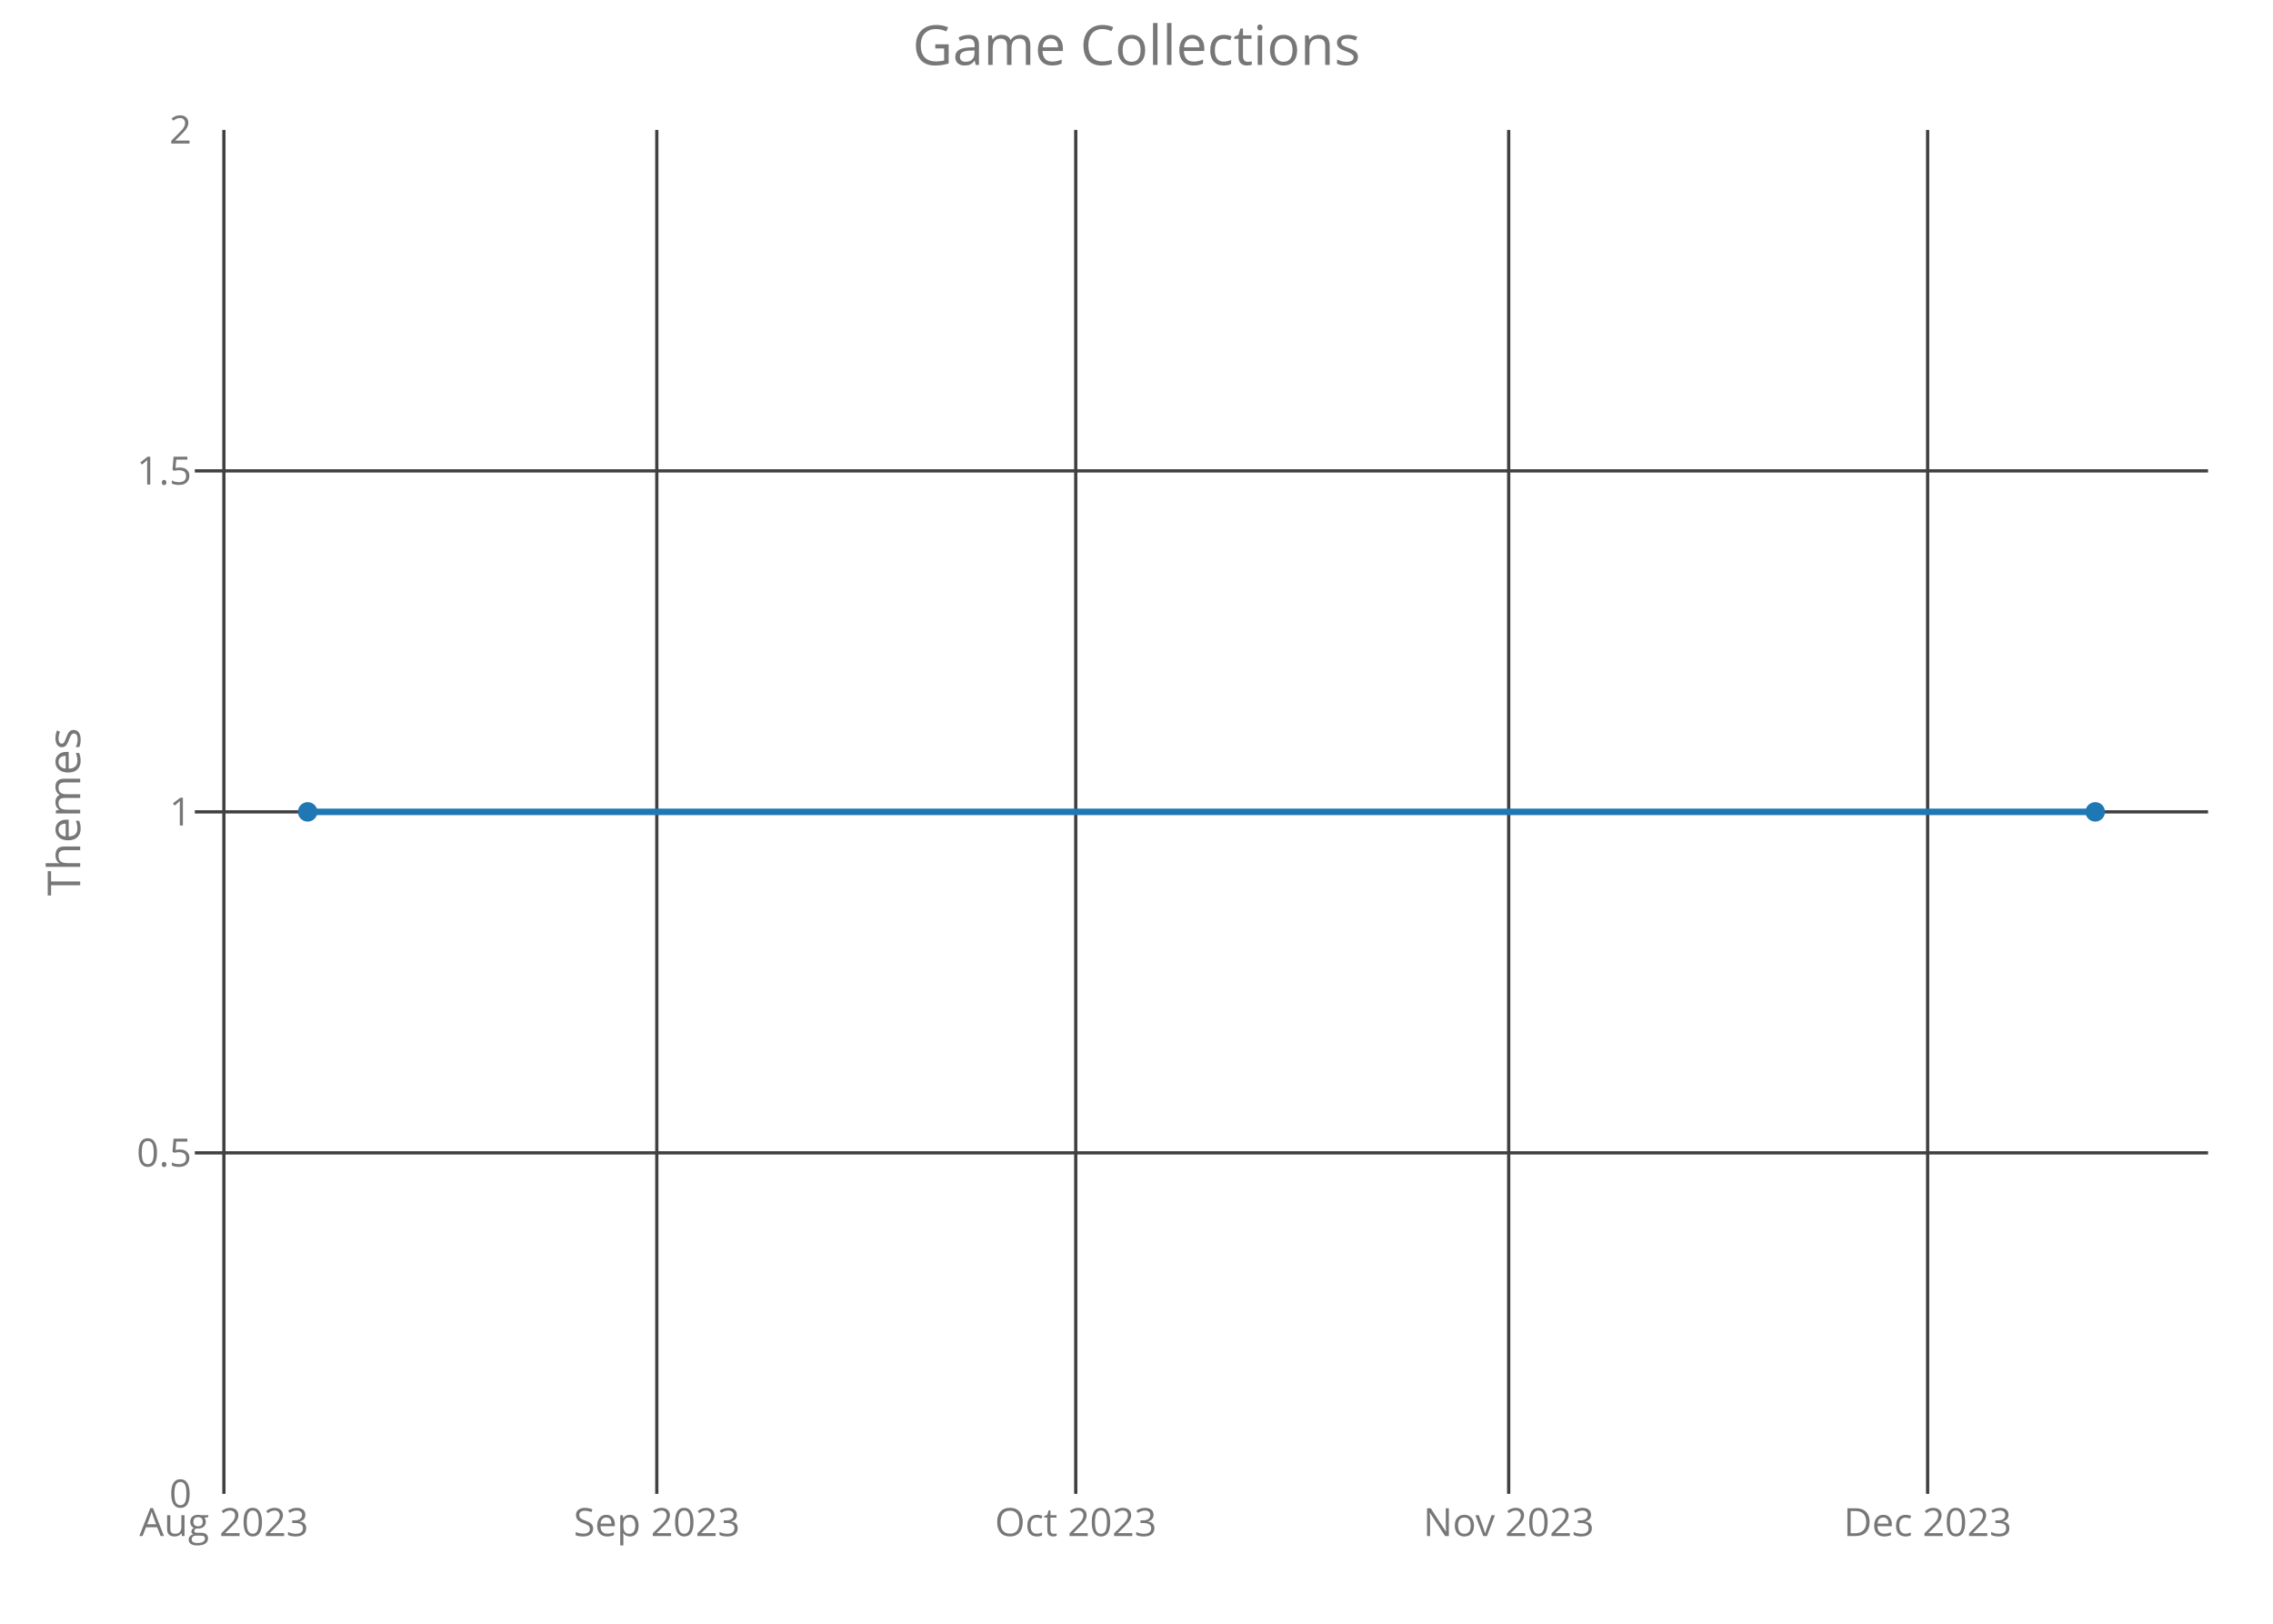
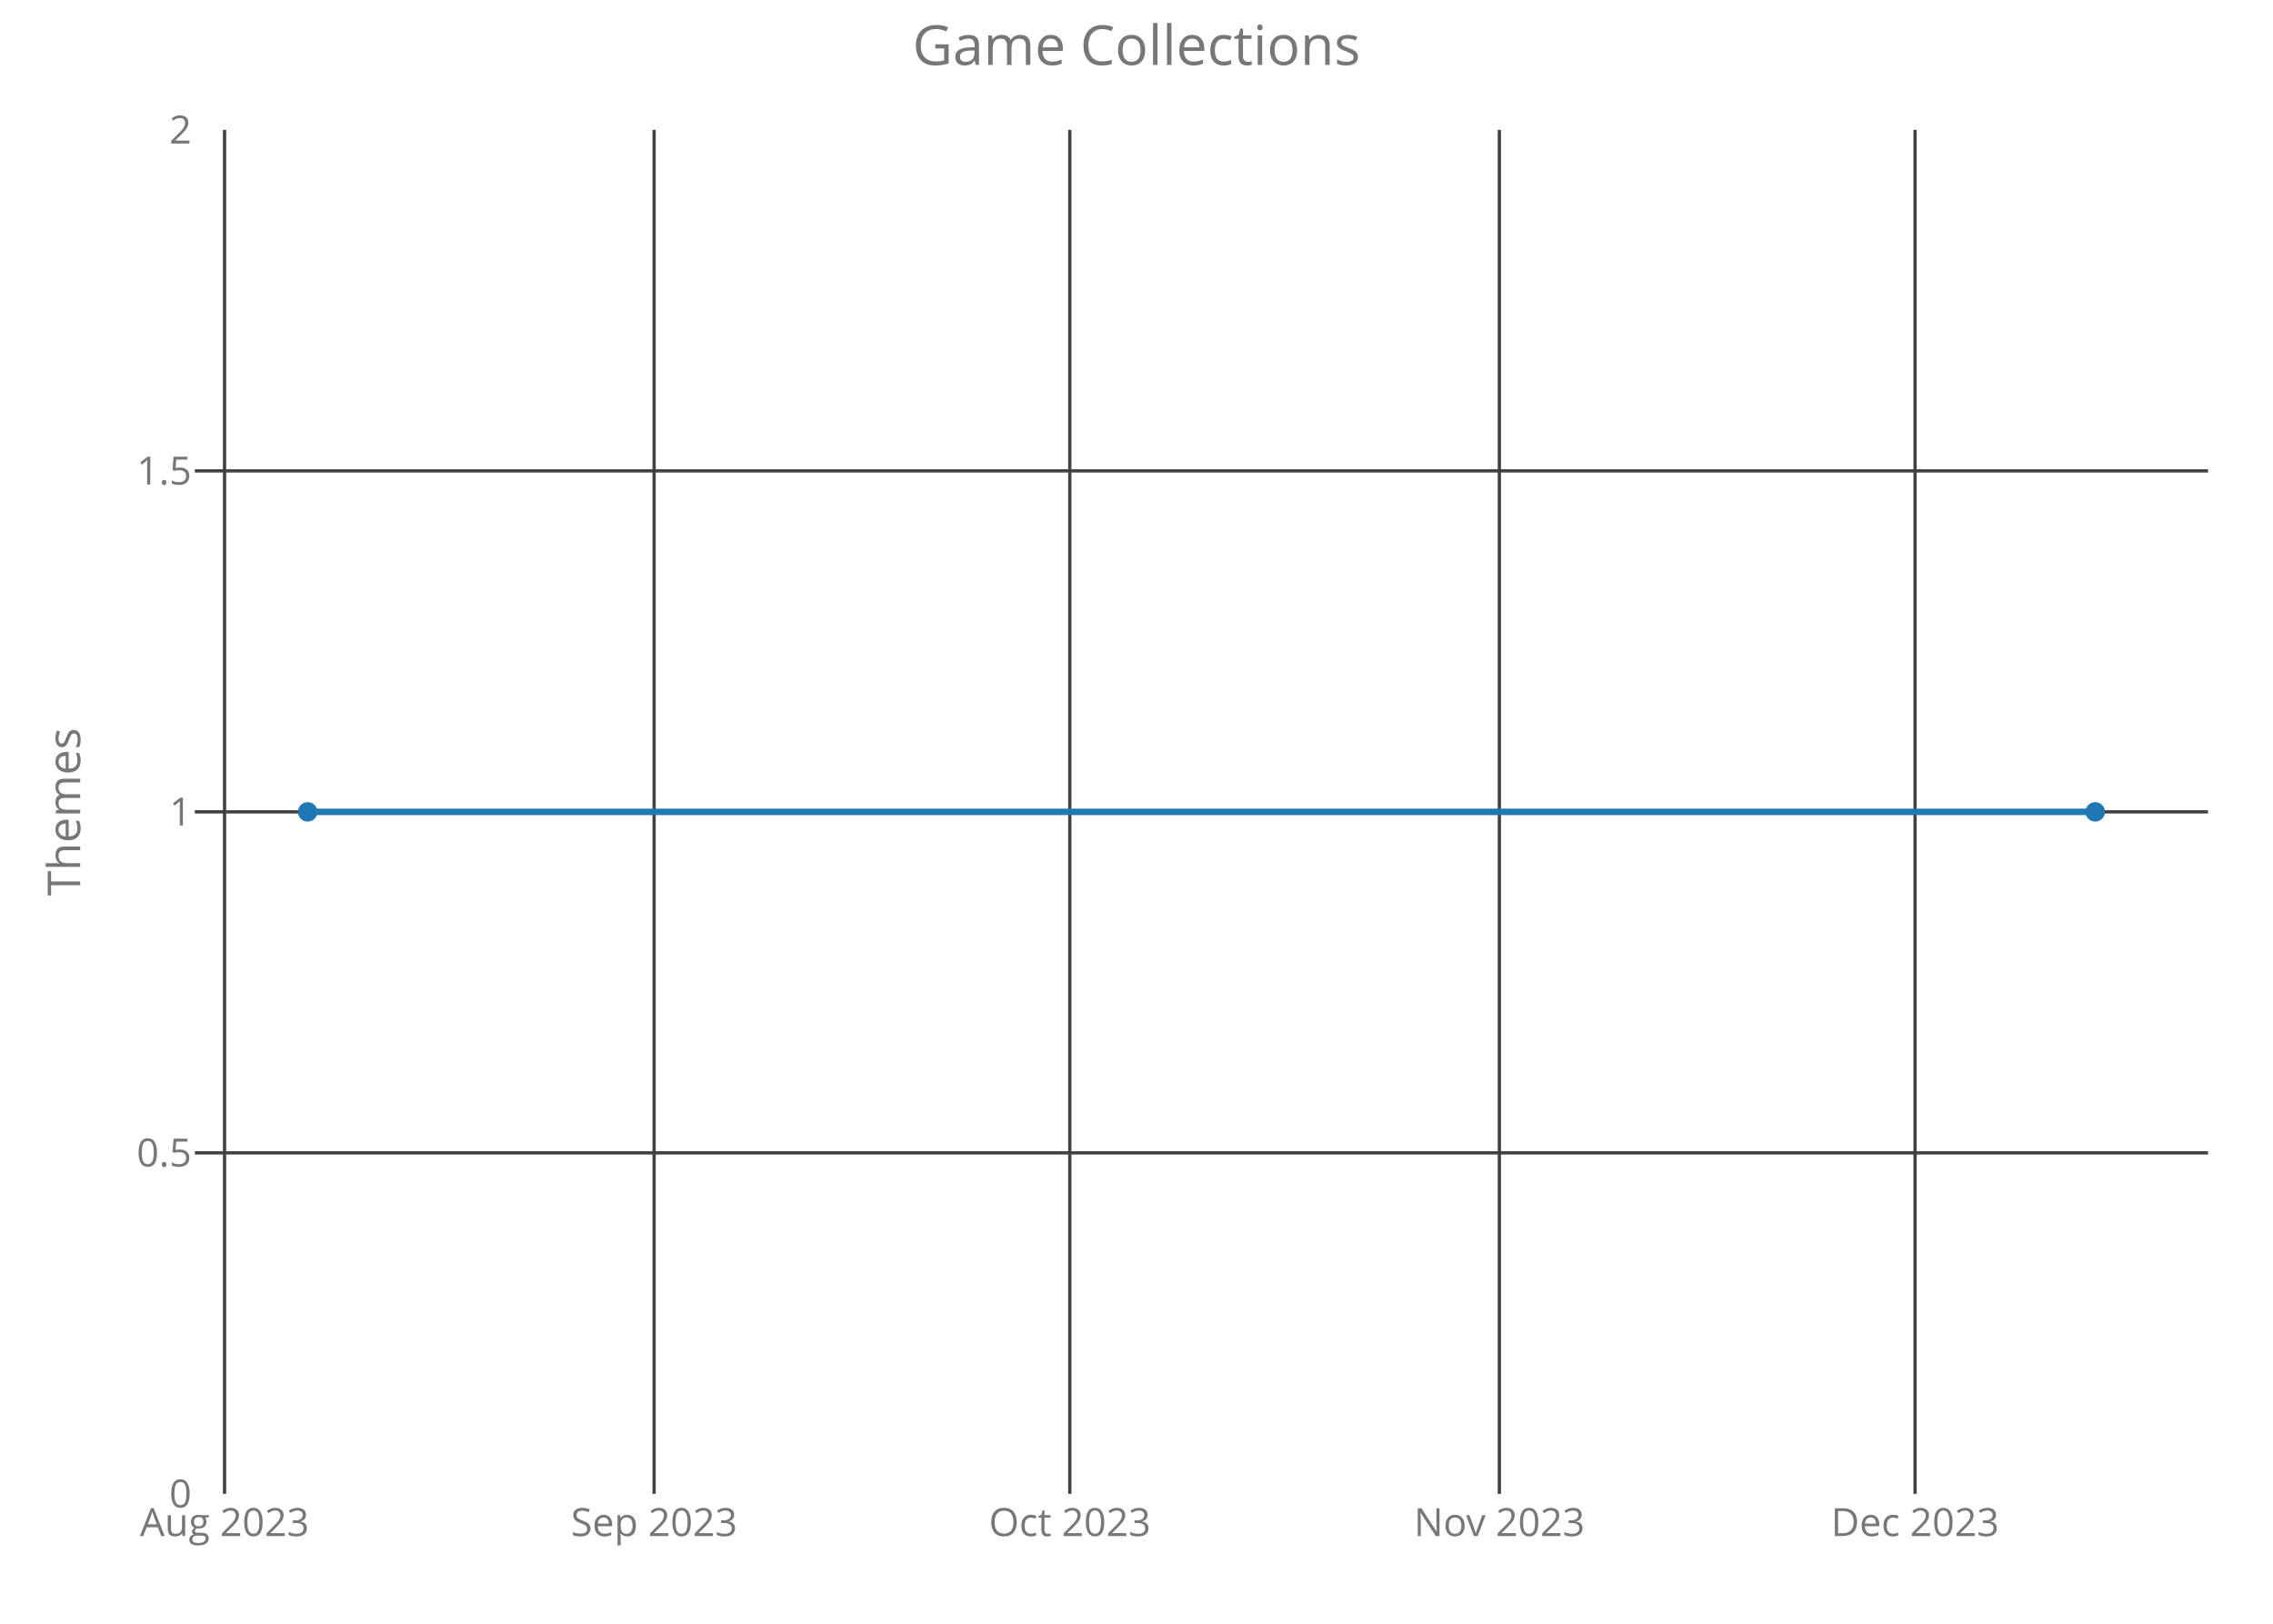
<svg xmlns="http://www.w3.org/2000/svg" class="main-svg" width="700" height="500" style="" viewBox="0 0 700 500">
  <rect x="0" y="0" width="700" height="500" style="fill: rgb(0, 0, 0); fill-opacity: 0;" />
-   <defs id="defs-a7b070">
+   <defs id="defs-46f2c0">
    <g class="clips">
-       <clipPath id="clipa7b070xyplot" class="plotclip">
+       <clipPath id="clip46f2c0xyplot" class="plotclip">
        <rect width="620" height="420" />
      </clipPath>
-       <clipPath class="axesclip" id="clipa7b070x">
+       <clipPath class="axesclip" id="clip46f2c0x">
        <rect x="60" y="0" width="620" height="500" />
      </clipPath>
-       <clipPath class="axesclip" id="clipa7b070y">
+       <clipPath class="axesclip" id="clip46f2c0y">
        <rect x="0" y="40" width="700" height="420" />
      </clipPath>
-       <clipPath class="axesclip" id="clipa7b070xy">
+       <clipPath class="axesclip" id="clip46f2c0xy">
        <rect x="60" y="40" width="620" height="420" />
      </clipPath>
    </g>
    <g class="gradients" />
  </defs>
  <g class="bglayer">
    <rect class="bg" x="60" y="40" width="620" height="420" style="fill: rgb(0, 0, 0); fill-opacity: 0; stroke-width: 0;" />
  </g>
  <g class="layer-below">
    <g class="imagelayer" />
    <g class="shapelayer" />
  </g>
  <g class="cartesianlayer">
    <g class="subplot xy">
      <g class="layer-subplot">
        <g class="shapelayer" />
        <g class="imagelayer" />
      </g>
      <g class="gridlayer">
        <g class="x">
-           <path class="xgrid crisp" transform="translate(68.95,0)" d="M0,40v420" style="stroke: rgb(64, 64, 64); stroke-opacity: 1; stroke-width: 1px;" />
-           <path class="xgrid crisp" transform="translate(202.27,0)" d="M0,40v420" style="stroke: rgb(64, 64, 64); stroke-opacity: 1; stroke-width: 1px;" />
-           <path class="xgrid crisp" transform="translate(331.29,0)" d="M0,40v420" style="stroke: rgb(64, 64, 64); stroke-opacity: 1; stroke-width: 1px;" />
-           <path class="xgrid crisp" transform="translate(464.62,0)" d="M0,40v420" style="stroke: rgb(64, 64, 64); stroke-opacity: 1; stroke-width: 1px;" />
-           <path class="xgrid crisp" transform="translate(593.64,0)" d="M0,40v420" style="stroke: rgb(64, 64, 64); stroke-opacity: 1; stroke-width: 1px;" />
+           <path class="xgrid crisp" transform="translate(69.15,0)" d="M0,40v420" style="stroke: rgb(64, 64, 64); stroke-opacity: 1; stroke-width: 1px;" />
+           <path class="xgrid crisp" transform="translate(201.44,0)" d="M0,40v420" style="stroke: rgb(64, 64, 64); stroke-opacity: 1; stroke-width: 1px;" />
+           <path class="xgrid crisp" transform="translate(329.46,0)" d="M0,40v420" style="stroke: rgb(64, 64, 64); stroke-opacity: 1; stroke-width: 1px;" />
+           <path class="xgrid crisp" transform="translate(461.75,0)" d="M0,40v420" style="stroke: rgb(64, 64, 64); stroke-opacity: 1; stroke-width: 1px;" />
+           <path class="xgrid crisp" transform="translate(589.77,0)" d="M0,40v420" style="stroke: rgb(64, 64, 64); stroke-opacity: 1; stroke-width: 1px;" />
        </g>
        <g class="y">
          <path class="ygrid crisp" transform="translate(0,355)" d="M60,0h620" style="stroke: rgb(64, 64, 64); stroke-opacity: 1; stroke-width: 1px;" />
          <path class="ygrid crisp" transform="translate(0,250)" d="M60,0h620" style="stroke: rgb(64, 64, 64); stroke-opacity: 1; stroke-width: 1px;" />
          <path class="ygrid crisp" transform="translate(0,145)" d="M60,0h620" style="stroke: rgb(64, 64, 64); stroke-opacity: 1; stroke-width: 1px;" />
        </g>
      </g>
      <g class="zerolinelayer" />
      <path class="xlines-below crisp" d="M0,0" style="fill: none;" />
      <path class="ylines-below crisp" d="M0,0" style="fill: none;" />
      <g class="overlines-below" />
      <g class="xaxislayer-below">
        <g class="xtick">
-           <text text-anchor="middle" x="0" y="473" transform="translate(68.95,0)" style="font-family: 'Open Sans'; font-size: 12px; fill: rgb(119, 119, 119); fill-opacity: 1; white-space: pre;">Aug 2023</text>
+           <text text-anchor="middle" x="0" y="473" transform="translate(69.15,0)" style="font-family: 'Open Sans'; font-size: 12px; fill: rgb(119, 119, 119); fill-opacity: 1; white-space: pre;">Aug 2023</text>
        </g>
        <g class="xtick">
-           <text text-anchor="middle" x="0" y="473" transform="translate(202.27,0)" style="font-family: 'Open Sans'; font-size: 12px; fill: rgb(119, 119, 119); fill-opacity: 1; white-space: pre;">Sep 2023</text>
+           <text text-anchor="middle" x="0" y="473" transform="translate(201.44,0)" style="font-family: 'Open Sans'; font-size: 12px; fill: rgb(119, 119, 119); fill-opacity: 1; white-space: pre;">Sep 2023</text>
        </g>
        <g class="xtick">
-           <text text-anchor="middle" x="0" y="473" transform="translate(331.29,0)" style="font-family: 'Open Sans'; font-size: 12px; fill: rgb(119, 119, 119); fill-opacity: 1; white-space: pre;">Oct 2023</text>
+           <text text-anchor="middle" x="0" y="473" transform="translate(329.46,0)" style="font-family: 'Open Sans'; font-size: 12px; fill: rgb(119, 119, 119); fill-opacity: 1; white-space: pre;">Oct 2023</text>
        </g>
        <g class="xtick">
-           <text text-anchor="middle" x="0" y="473" transform="translate(464.62,0)" style="font-family: 'Open Sans'; font-size: 12px; fill: rgb(119, 119, 119); fill-opacity: 1; white-space: pre;">Nov 2023</text>
+           <text text-anchor="middle" x="0" y="473" transform="translate(461.75,0)" style="font-family: 'Open Sans'; font-size: 12px; fill: rgb(119, 119, 119); fill-opacity: 1; white-space: pre;">Nov 2023</text>
        </g>
        <g class="xtick">
-           <text text-anchor="middle" x="0" y="473" transform="translate(593.64,0)" style="font-family: 'Open Sans'; font-size: 12px; fill: rgb(119, 119, 119); fill-opacity: 1; white-space: pre;">Dec 2023</text>
+           <text text-anchor="middle" x="0" y="473" transform="translate(589.77,0)" style="font-family: 'Open Sans'; font-size: 12px; fill: rgb(119, 119, 119); fill-opacity: 1; white-space: pre;">Dec 2023</text>
        </g>
      </g>
      <g class="yaxislayer-below">
        <g class="ytick">
          <text text-anchor="end" x="59" y="4.2" transform="translate(0,460)" style="font-family: 'Open Sans'; font-size: 12px; fill: rgb(119, 119, 119); fill-opacity: 1; white-space: pre;">0</text>
        </g>
        <g class="ytick">
          <text text-anchor="end" x="59" y="4.2" transform="translate(0,355)" style="font-family: 'Open Sans'; font-size: 12px; fill: rgb(119, 119, 119); fill-opacity: 1; white-space: pre;">0.5</text>
        </g>
        <g class="ytick">
          <text text-anchor="end" x="59" y="4.2" transform="translate(0,250)" style="font-family: 'Open Sans'; font-size: 12px; fill: rgb(119, 119, 119); fill-opacity: 1; white-space: pre;">1</text>
        </g>
        <g class="ytick">
          <text text-anchor="end" x="59" y="4.2" transform="translate(0,145)" style="font-family: 'Open Sans'; font-size: 12px; fill: rgb(119, 119, 119); fill-opacity: 1; white-space: pre;">1.5</text>
        </g>
        <g class="ytick">
          <text text-anchor="end" x="59" y="4.2" transform="translate(0,40)" style="font-family: 'Open Sans'; font-size: 12px; fill: rgb(119, 119, 119); fill-opacity: 1; white-space: pre;">2</text>
        </g>
      </g>
      <g class="overaxes-below" />
-       <g class="plot" transform="translate(60,40)" clip-path="url('#clipa7b070xyplot')">
+       <g class="plot" transform="translate(60,40)" clip-path="url('#clip46f2c0xyplot')">
        <g class="scatterlayer mlayer">
-           <g class="trace scatter traceac9418" style="stroke-miterlimit: 2; opacity: 1;">
+           <g class="trace scatter traced3e157" style="stroke-miterlimit: 2; opacity: 1;">
            <g class="fills" />
            <g class="errorbars" />
            <g class="lines">
              <path class="js-line" d="M34.75,210L585.25,210" style="vector-effect: non-scaling-stroke; fill: none; stroke: rgb(31, 119, 180); stroke-opacity: 1; stroke-width: 2px; opacity: 1;" />
            </g>
            <g class="points">
              <path class="point" transform="translate(34.75,210)" d="M3,0A3,3 0 1,1 0,-3A3,3 0 0,1 3,0Z" style="opacity: 1; stroke-width: 0px; fill: rgb(31, 119, 180); fill-opacity: 1;" />
              <path class="point" transform="translate(585.25,210)" d="M3,0A3,3 0 1,1 0,-3A3,3 0 0,1 3,0Z" style="opacity: 1; stroke-width: 0px; fill: rgb(31, 119, 180); fill-opacity: 1;" />
            </g>
            <g class="text" />
          </g>
        </g>
      </g>
      <g class="overplot" />
      <path class="xlines-above" />
      <path class="ylines-above" />
      <g class="overlines-above" />
      <g class="xaxislayer-above" />
      <g class="yaxislayer-above" />
      <g class="overaxes-above" />
    </g>
  </g>
  <g class="polarlayer" />
  <g class="ternarylayer" />
  <g class="geolayer" />
  <g class="funnelarealayer" />
  <g class="pielayer" />
  <g class="treemaplayer" />
  <g class="sunburstlayer" />
  <g class="glimages" />
-   <defs id="topdefs-a7b070">
+   <defs id="topdefs-46f2c0">
    <g class="clips" />
  </defs>
  <g class="layer-above">
    <g class="imagelayer" />
    <g class="shapelayer" />
  </g>
  <g class="infolayer">
    <g class="g-gtitle">
      <text class="gtitle" x="350" y="20" text-anchor="middle" dy="0em" style="font-family: 'Open Sans'; font-size: 17px; fill: rgb(119, 119, 119); opacity: 1; font-weight: normal; white-space: pre;">Game Collections</text>
    </g>
    <g class="g-xtitle" />
    <g class="g-ytitle">
      <text class="ytitle" transform="rotate(-90,24.7,250)" x="24.7" y="250" text-anchor="middle" style="font-family: 'Open Sans'; font-size: 14px; fill: rgb(119, 119, 119); opacity: 1; font-weight: normal; white-space: pre;">Themes</text>
    </g>
  </g>
</svg>
